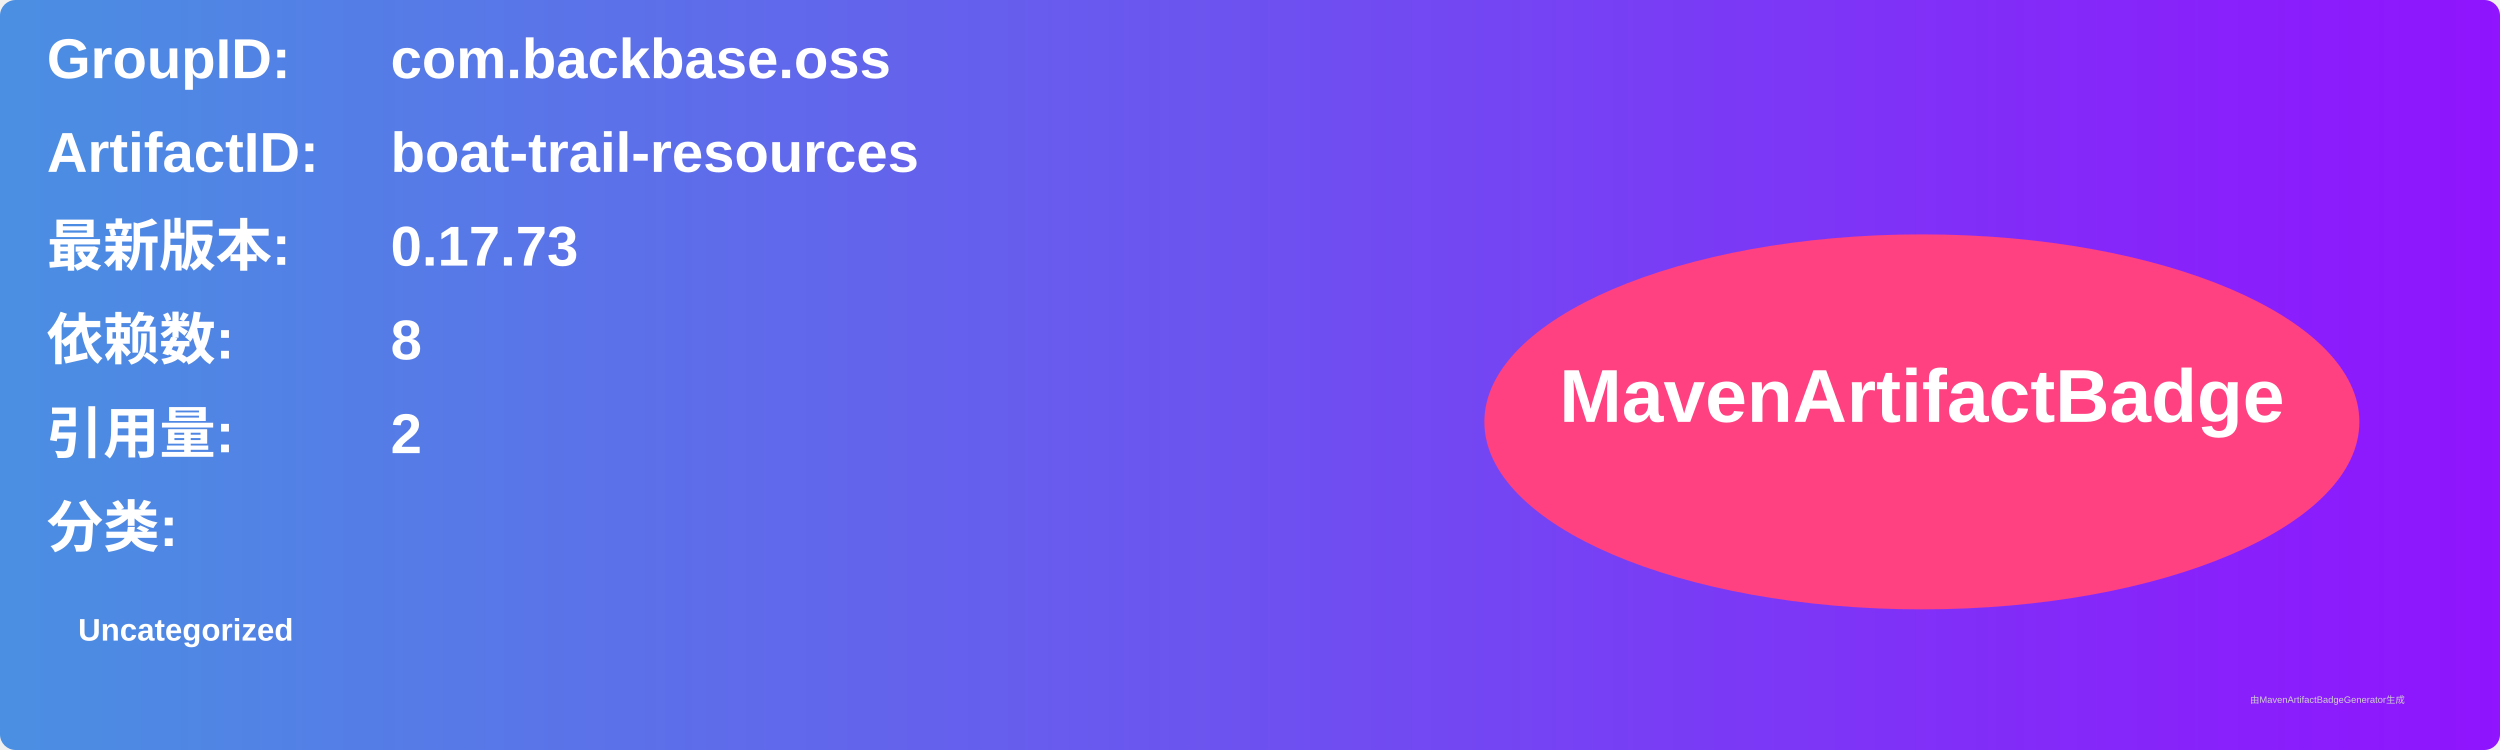
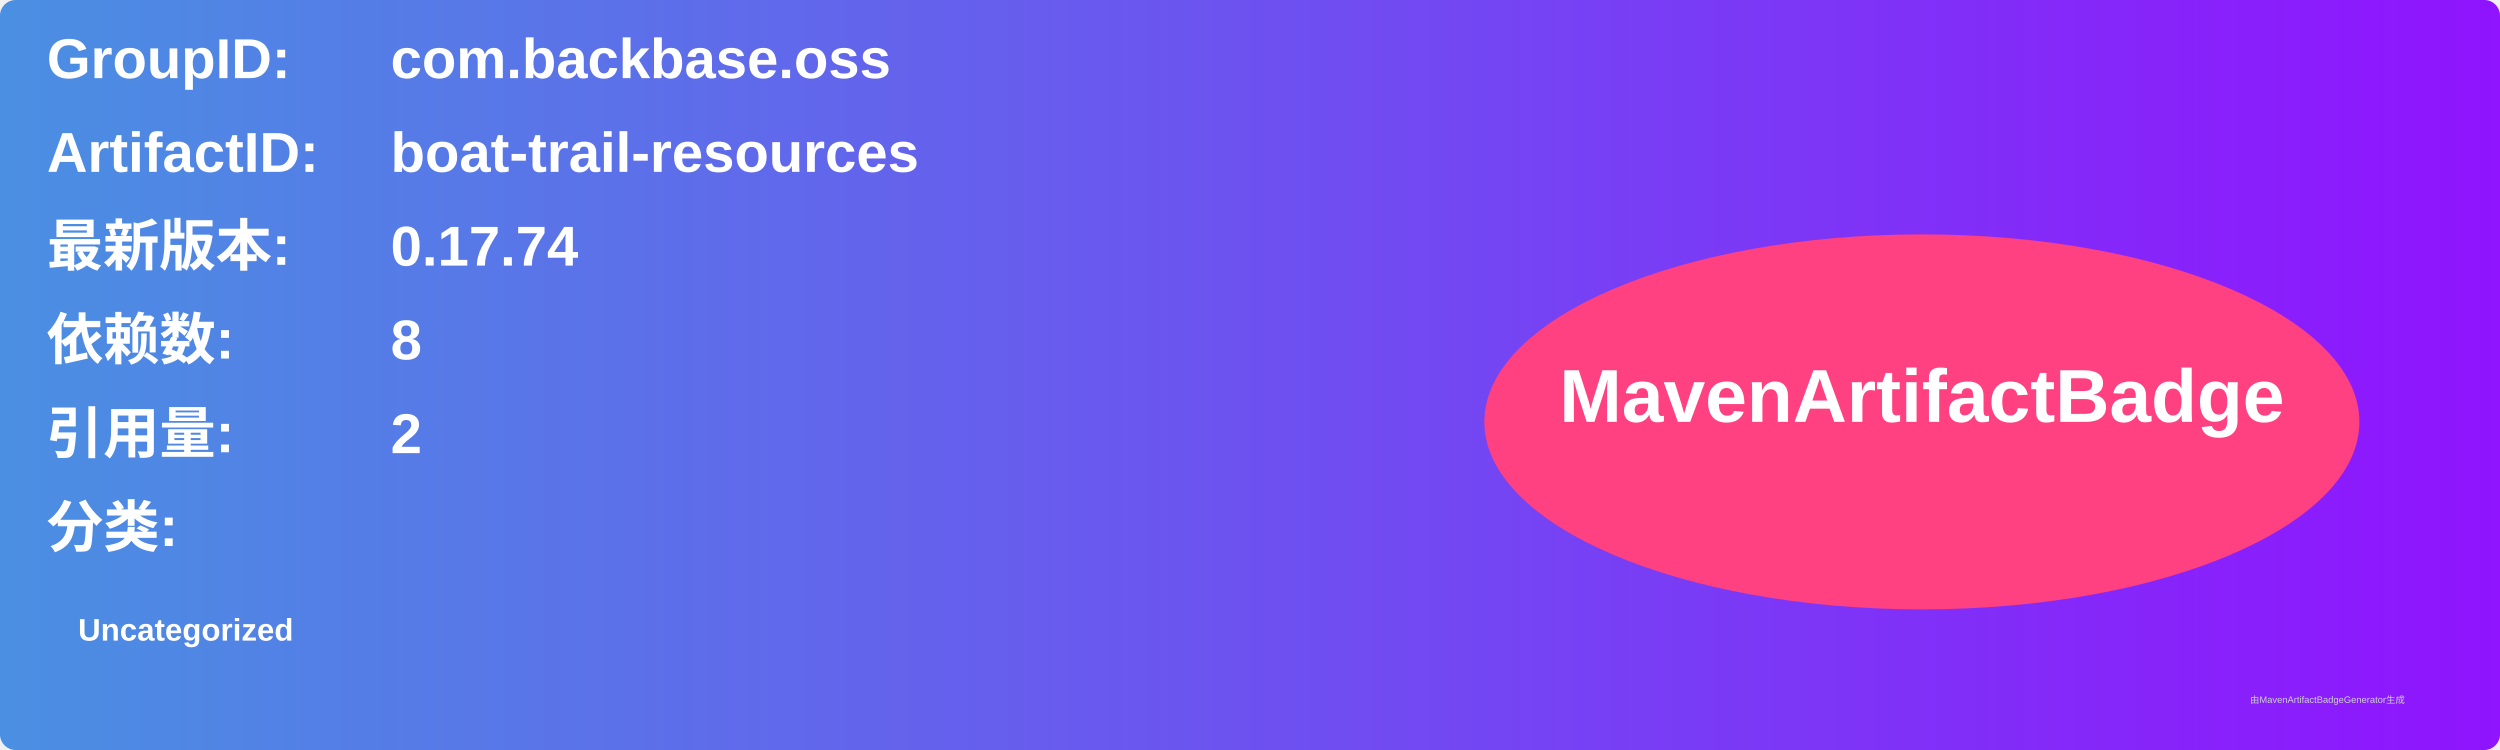
<svg xmlns="http://www.w3.org/2000/svg" width="800" height="240" viewBox="0 0 800 240">
  <linearGradient id="grad" x1="0%" y1="0%" x2="100%" y2="0%">
    <stop offset="0%" stop-color="#4a90e2" />
    <stop offset="100%" stop-color="#9013fe" />
  </linearGradient>
  <rect width="100%" height="100%" rx="5" ry="5" fill="url(#grad)" />
  <g transform="translate(15, 15)">
    <text x="0" y="10" font-family="Arial" font-size="18" fill="white" font-weight="bold" width="260">GroupID:</text>
    <text x="110" y="10" font-family="Arial" font-size="18" fill="white" font-weight="bold" width="460">com.backbase.oss</text>
    <text x="0" y="40" font-family="Arial" font-size="18" fill="white" font-weight="bold" width="260">ArtifactID:</text>
    <text x="110" y="40" font-family="Arial" font-size="18" fill="white" font-weight="bold" width="460">boat-trail-resources</text>
    <text x="0" y="70" font-family="Arial" font-size="18" fill="white" font-weight="bold">最新版本:</text>
    <text x="110" y="70" font-family="Arial" font-size="18" fill="white" font-weight="bold">
-       <tspan font-weight="bold">0.17.73</tspan>
+       <tspan font-weight="bold">0.17.74</tspan>
    </text>
    <text x="0" y="100" font-family="Arial" font-size="18" fill="white" font-weight="bold">依赖数: </text>
    <text x="110" y="100" font-family="Arial" font-size="18" fill="white">
      <tspan font-weight="bold">8</tspan>
    </text>
    <text x="0" y="130" font-family="Arial" font-size="18" fill="white" font-weight="bold">引用量: </text>
    <text x="110" y="130" font-family="Arial" font-size="18" fill="white">
      <tspan font-weight="bold">2</tspan>
    </text>
    <text x="0" y="160" font-family="Arial" font-size="18" fill="white" font-weight="bold">分类:</text>
    <text x="10" y="190" font-family="Arial" font-size="10" fill="white">
      <tspan font-weight="bold">Uncategorized</tspan>
    </text>
    <ellipse cx="600" cy="120" rx="140" ry="60" fill="#ff4081" />
    <text x="600" y="120" text-anchor="middle" font-family="Arial" font-size="24" fill="white" font-weight="bold">MavenArtifactBadge</text>
  </g>
  <text x="720" y="225" font-family="Arial" font-size="3" fill="#d0d0d0">由MavenArtifactBadgeGenerator生成</text>
</svg>
